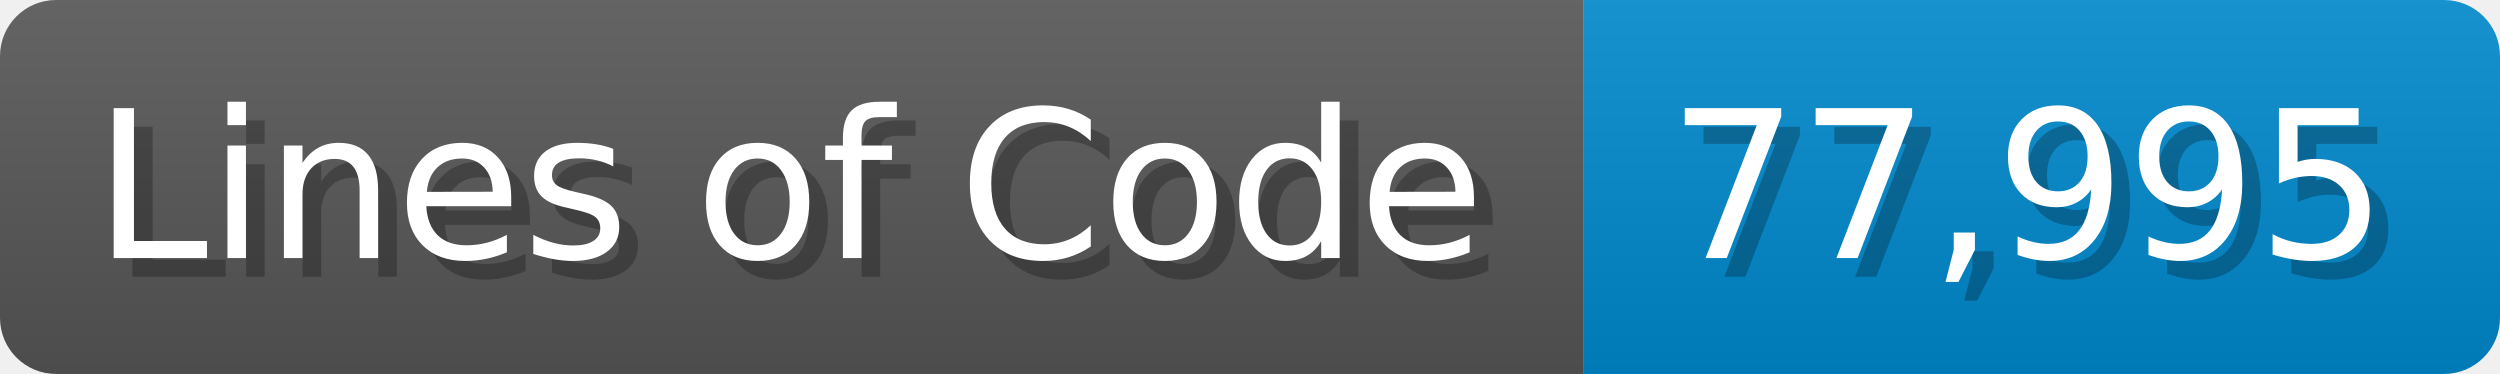
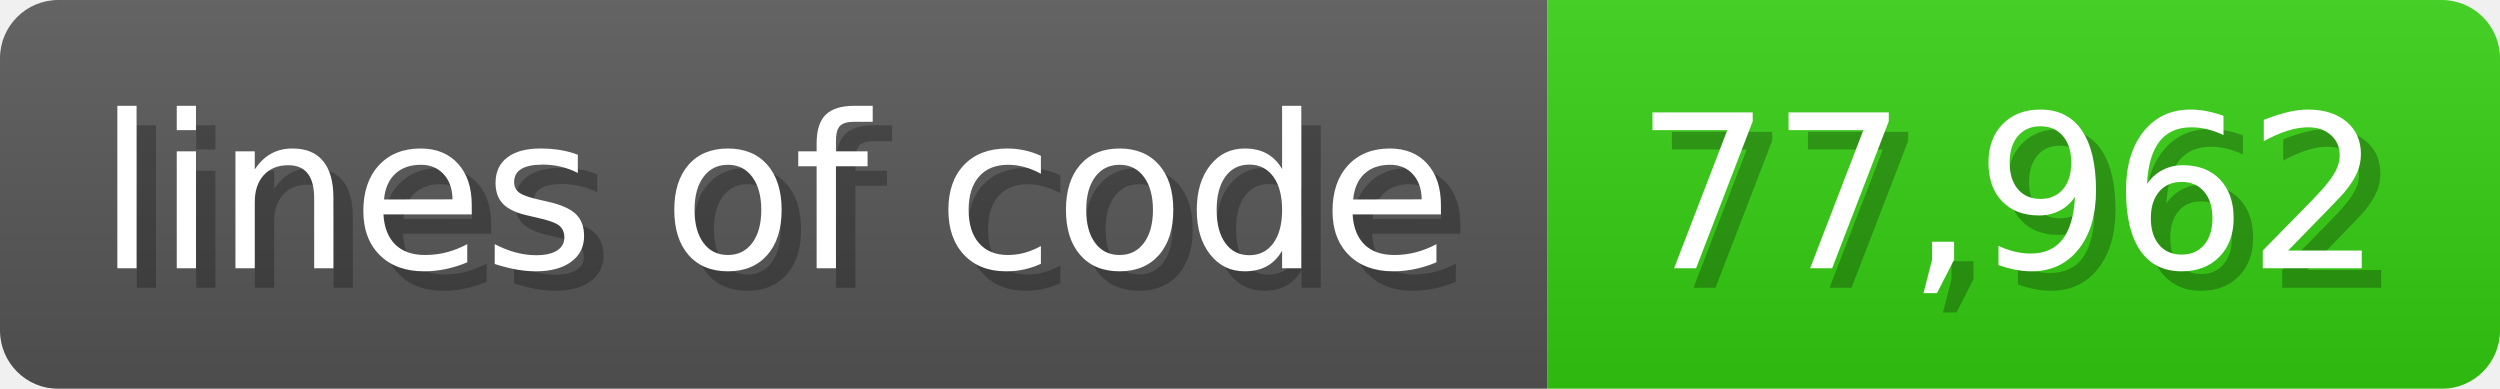
- <svg xmlns="http://www.w3.org/2000/svg" width="133.7" height="20" viewBox="0 0 1337 200">
+ <svg xmlns="http://www.w3.org/2000/svg" width="128.6" height="20" viewBox="0 0 1286 200">
  <linearGradient id="a" x2="0" y2="100%">
    <stop offset="0" stop-opacity=".1" stop-color="#EEE" />
    <stop offset="1" stop-opacity=".1" />
  </linearGradient>
  <mask id="m">
-     <rect width="1337" height="200" rx="30" fill="#FFF" />
+     <rect width="1286" height="200" rx="30" fill="#FFF" />
  </mask>
  <g mask="url(#m)">
-     <rect width="847" height="200" fill="#555" />
-     <rect width="490" height="200" fill="#08C" x="847" />
-     <rect width="1337" height="200" fill="url(#a)" />
+     <rect width="796" height="200" fill="#555" />
+     <rect width="490" height="200" fill="#3C1" x="796" />
+     <rect width="1286" height="200" fill="url(#a)" />
  </g>
  <g fill="#fff" text-anchor="start" font-family="Verdana,DejaVu Sans,sans-serif" font-size="110">
-     <text x="60" y="148" textLength="747" fill="#000" opacity="0.25">Lines of Code</text>
-     <text x="50" y="138" textLength="747">Lines of Code</text>
-     <text x="902" y="148" textLength="390" fill="#000" opacity="0.25">77,995</text>
-     <text x="892" y="138" textLength="390">77,995</text>
+     <text x="60" y="148" textLength="696" fill="#000" opacity="0.25">lines of code</text>
+     <text x="50" y="138" textLength="696">lines of code</text>
+     <text x="851" y="148" textLength="390" fill="#000" opacity="0.25">77,962</text>
+     <text x="841" y="138" textLength="390">77,962</text>
  </g>
</svg>
